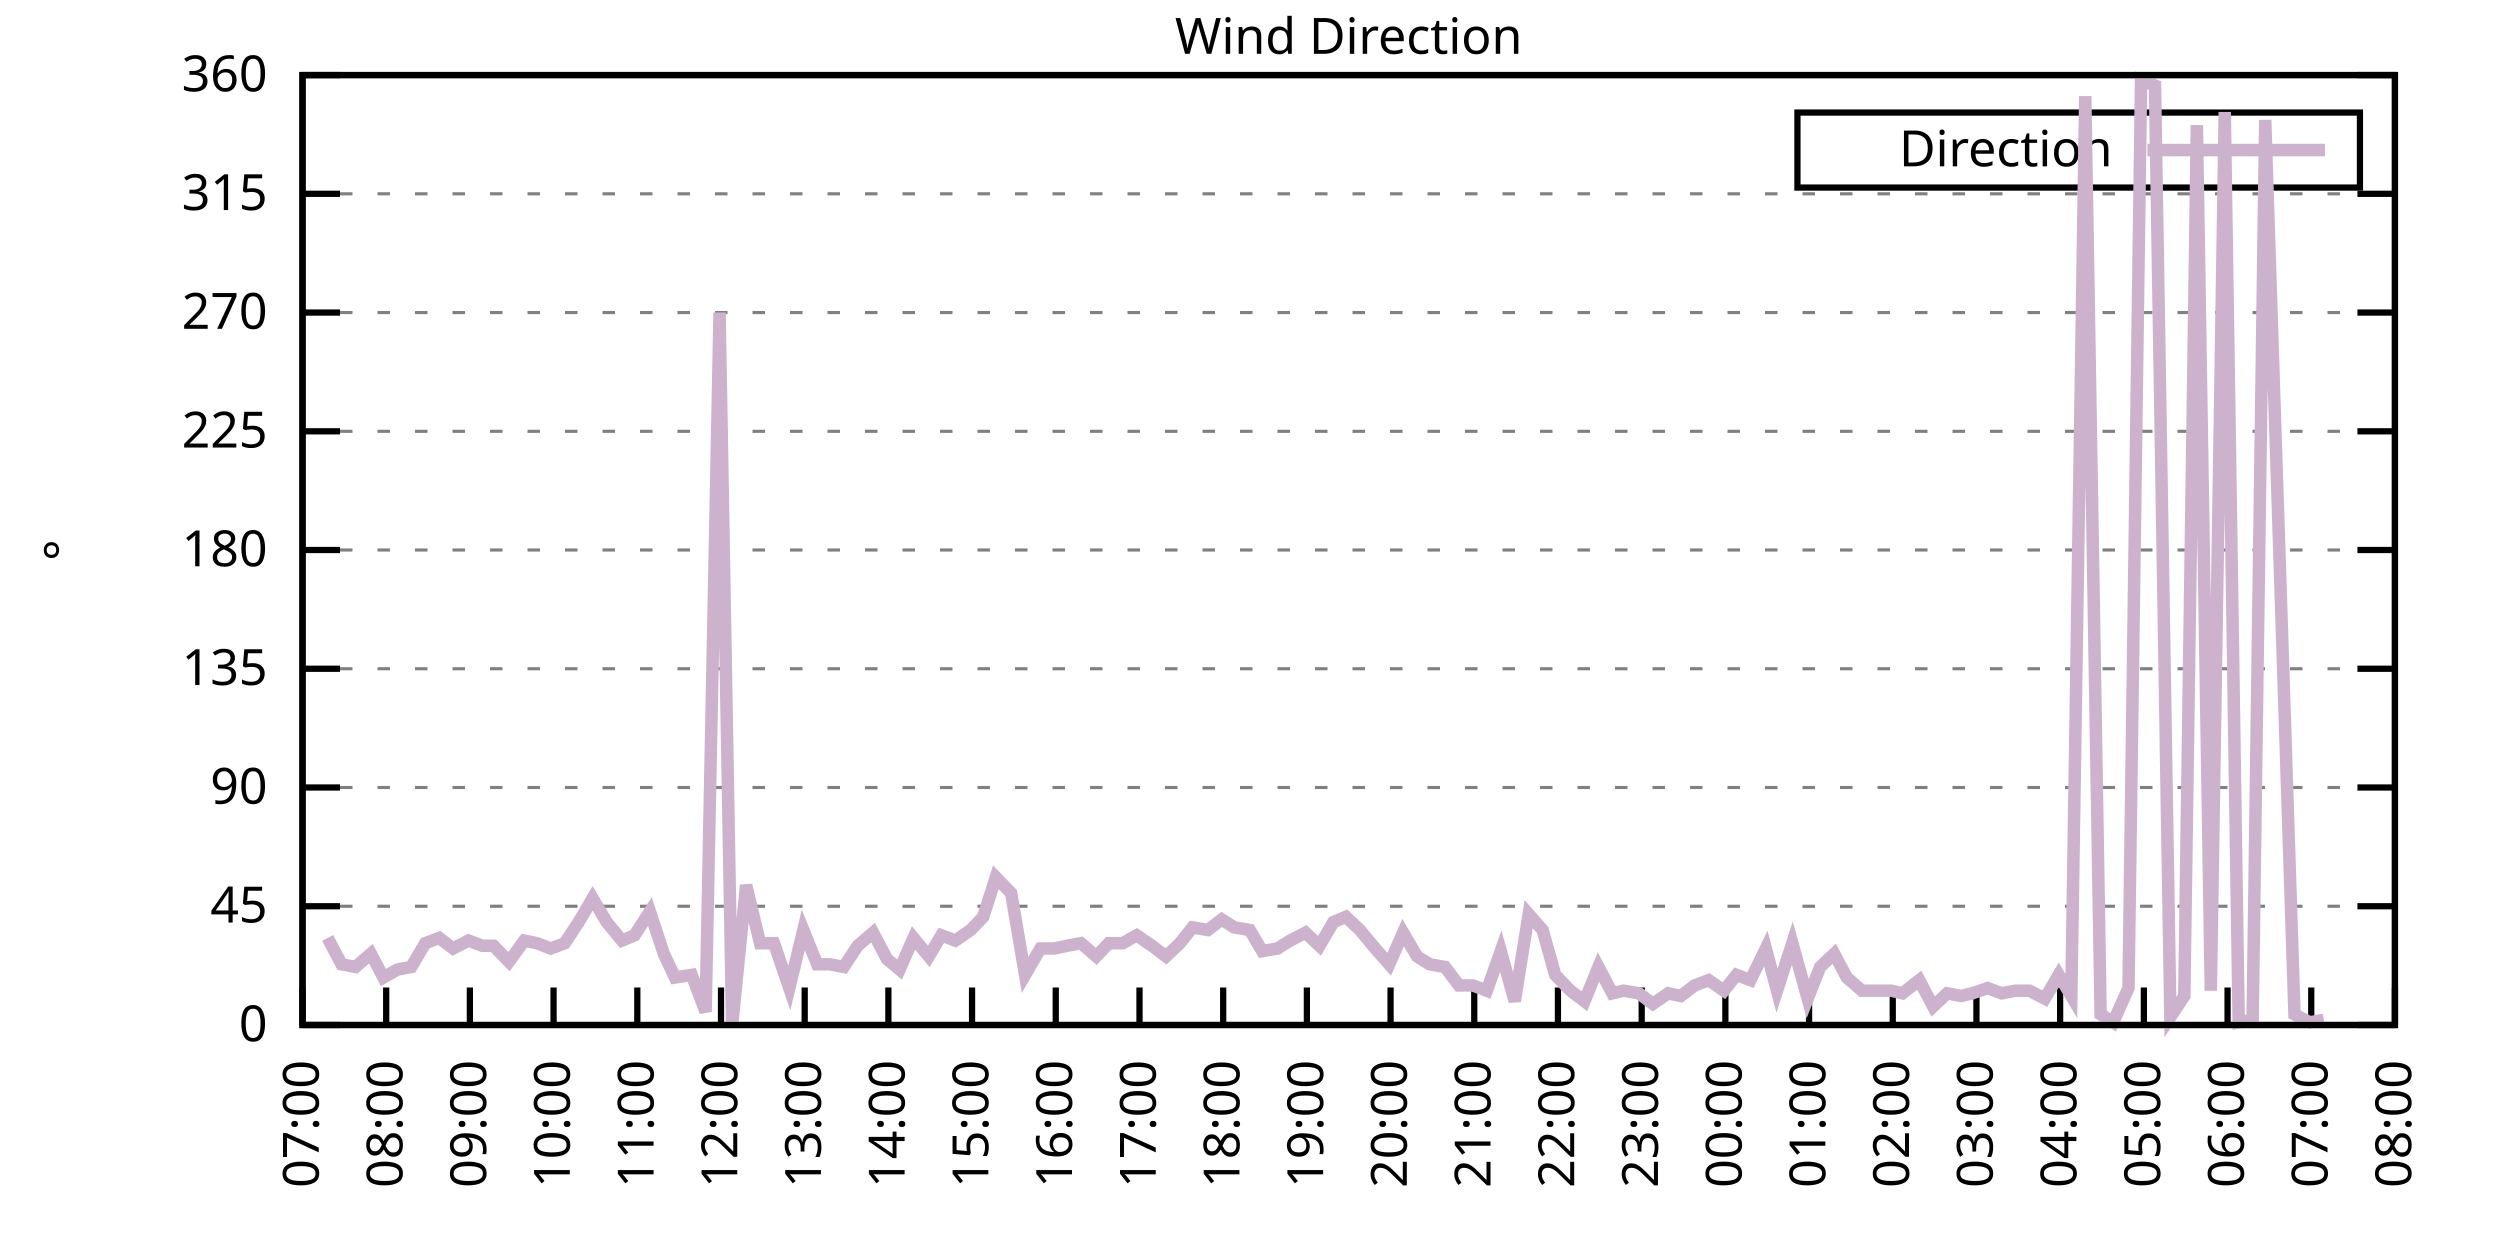
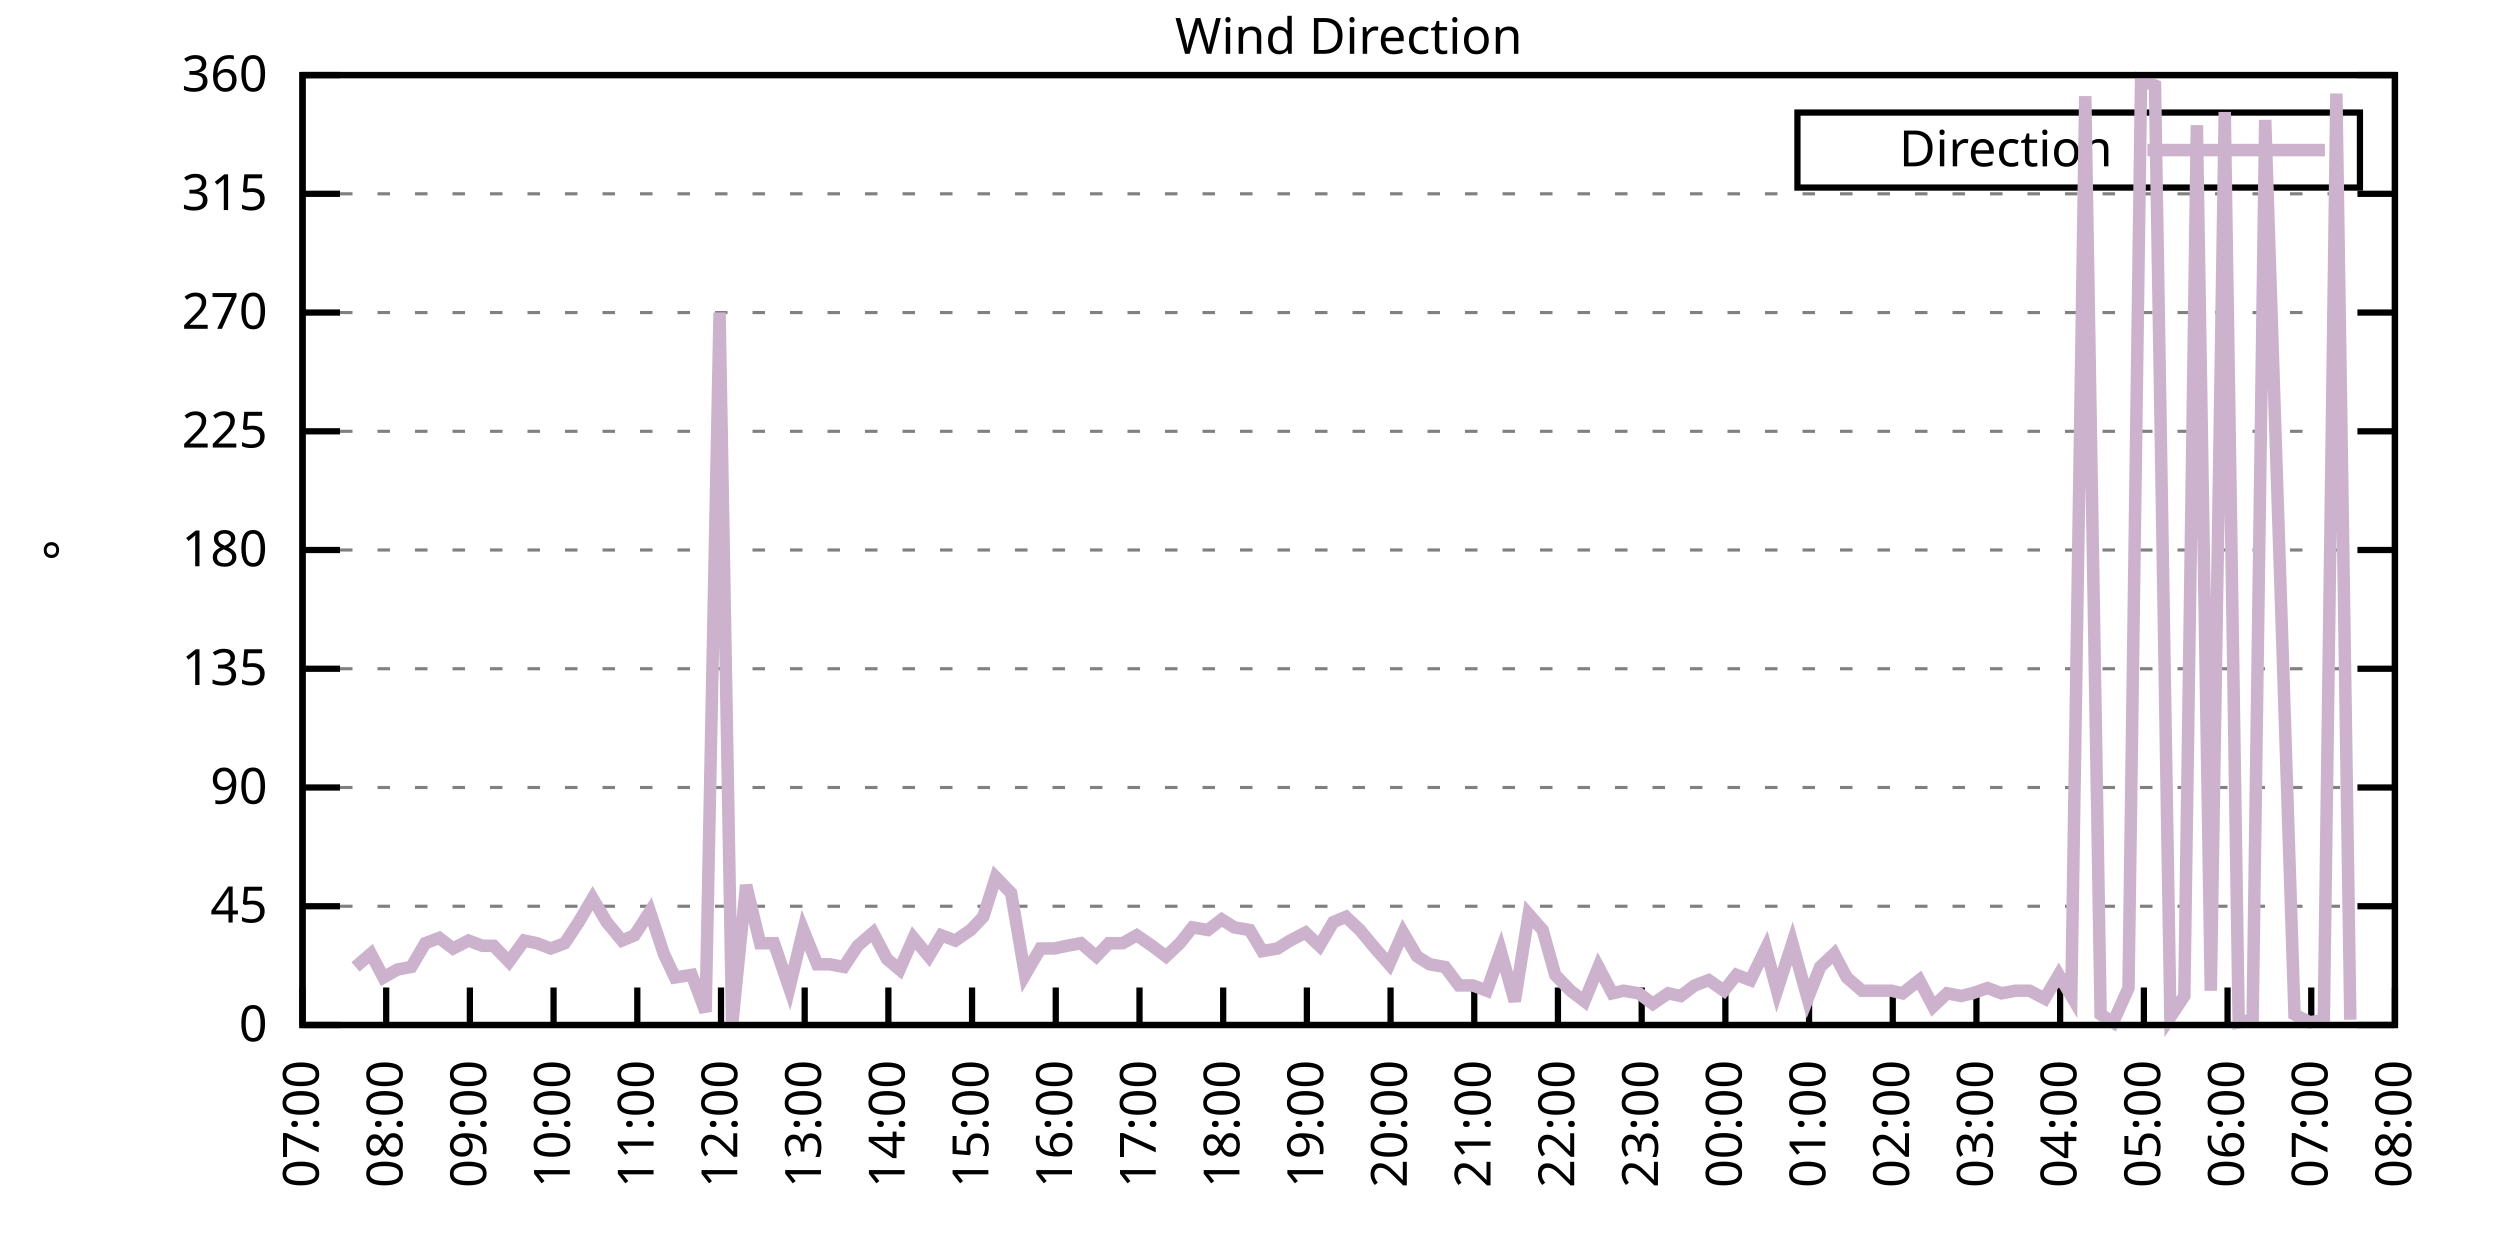
<svg xmlns="http://www.w3.org/2000/svg" xmlns:xlink="http://www.w3.org/1999/xlink" width="400" height="200" viewBox="0 0 400 200">
  <g id="gnuplot_canvas">
    <rect x="0" y="0" width="400" height="200" fill="none" />
    <defs>
      <circle id="gpDot" r="0.5" stroke-width="0.5" stroke="currentColor" />
      <path id="gpPt0" stroke-width="0.333" stroke="currentColor" d="M-1,0 h2 M0,-1 v2" />
      <path id="gpPt1" stroke-width="0.333" stroke="currentColor" d="M-1,-1 L1,1 M1,-1 L-1,1" />
      <path id="gpPt2" stroke-width="0.333" stroke="currentColor" d="M-1,0 L1,0 M0,-1 L0,1 M-1,-1 L1,1 M-1,1 L1,-1" />
      <rect id="gpPt3" stroke-width="0.333" stroke="currentColor" x="-1" y="-1" width="2" height="2" />
      <rect id="gpPt4" stroke-width="0.333" stroke="currentColor" fill="currentColor" x="-1" y="-1" width="2" height="2" />
      <circle id="gpPt5" stroke-width="0.333" stroke="currentColor" cx="0" cy="0" r="1" />
      <use xlink:href="#gpPt5" id="gpPt6" fill="currentColor" stroke="none" />
      <path id="gpPt7" stroke-width="0.333" stroke="currentColor" d="M0,-1.33 L-1.33,0.67 L1.33,0.67 z" />
      <use xlink:href="#gpPt7" id="gpPt8" fill="currentColor" stroke="none" />
      <use xlink:href="#gpPt7" id="gpPt9" stroke="currentColor" transform="rotate(180)" />
      <use xlink:href="#gpPt9" id="gpPt10" fill="currentColor" stroke="none" />
      <use xlink:href="#gpPt3" id="gpPt11" stroke="currentColor" transform="rotate(45)" />
      <use xlink:href="#gpPt11" id="gpPt12" fill="currentColor" stroke="none" />
      <path id="gpPt13" stroke-width="0.333" stroke="currentColor" d="M0,1.330 L1.265,0.411 L0.782,-1.067 L-0.782,-1.076 L-1.265,0.411 z" />
      <use xlink:href="#gpPt13" id="gpPt14" fill="currentColor" stroke="none" />
      <filter id="textbox" filterUnits="objectBoundingBox" x="0" y="0" height="1" width="1">
        <feFlood flood-color="white" flood-opacity="1" result="bgnd" />
        <feComposite in="SourceGraphic" in2="bgnd" operator="atop" />
      </filter>
      <filter id="greybox" filterUnits="objectBoundingBox" x="0" y="0" height="1" width="1">
        <feFlood flood-color="lightgrey" flood-opacity="1" result="grey" />
        <feComposite in="SourceGraphic" in2="grey" operator="atop" />
      </filter>
    </defs>
    <g fill="none" color="white" stroke="currentColor" stroke-width="1.00" stroke-linecap="butt" stroke-linejoin="miter">
</g>
    <g fill="none" color="black" stroke="currentColor" stroke-width="1.00" stroke-linecap="butt" stroke-linejoin="miter">
      <g stroke="none" shape-rendering="crispEdges">
        <polygon fill="rgb(255, 255, 255)" points="48.40,164.00 383.18,164.00 383.18,12.02 48.40,12.02 " />
      </g>
    </g>
    <g fill="none" color="black" stroke="currentColor" stroke-width="1.00" stroke-linecap="butt" stroke-linejoin="miter">
</g>
    <g fill="none" color="black" stroke="black" stroke-width="0.50" stroke-linecap="butt" stroke-linejoin="miter">
</g>
    <g fill="none" color="gray" stroke="currentColor" stroke-width="0.50" stroke-linecap="butt" stroke-linejoin="miter">
      <path stroke="gray" stroke-dasharray="2,4" class="gridline" d="M48.40,164.00 L383.19,164.00  " />
    </g>
    <g fill="none" color="gray" stroke="gray" stroke-width="1.00" stroke-linecap="butt" stroke-linejoin="miter">
</g>
    <g fill="none" color="black" stroke="currentColor" stroke-width="1.00" stroke-linecap="butt" stroke-linejoin="miter">
      <path stroke="black" d="M48.40,164.00 L54.40,164.00 M383.19,164.00 L377.19,164.00  " />
      <g transform="translate(42.80,166.60)" stroke="none" fill="black" font-family="Sans" font-size="8.00" text-anchor="end">
        <text>
          <tspan font-family="Sans"> 0</tspan>
        </text>
      </g>
    </g>
    <g fill="none" color="black" stroke="currentColor" stroke-width="1.00" stroke-linecap="butt" stroke-linejoin="miter">
</g>
    <g fill="none" color="black" stroke="black" stroke-width="0.50" stroke-linecap="butt" stroke-linejoin="miter">
</g>
    <g fill="none" color="gray" stroke="currentColor" stroke-width="0.50" stroke-linecap="butt" stroke-linejoin="miter">
      <path stroke="gray" stroke-dasharray="2,4" class="gridline" d="M48.40,145.00 L383.19,145.00  " />
    </g>
    <g fill="none" color="gray" stroke="gray" stroke-width="1.00" stroke-linecap="butt" stroke-linejoin="miter">
</g>
    <g fill="none" color="black" stroke="currentColor" stroke-width="1.00" stroke-linecap="butt" stroke-linejoin="miter">
      <path stroke="black" d="M48.40,145.00 L54.40,145.00 M383.19,145.00 L377.19,145.00  " />
      <g transform="translate(42.80,147.60)" stroke="none" fill="black" font-family="Sans" font-size="8.00" text-anchor="end">
        <text>
          <tspan font-family="Sans"> 45</tspan>
        </text>
      </g>
    </g>
    <g fill="none" color="black" stroke="currentColor" stroke-width="1.00" stroke-linecap="butt" stroke-linejoin="miter">
</g>
    <g fill="none" color="black" stroke="black" stroke-width="0.50" stroke-linecap="butt" stroke-linejoin="miter">
</g>
    <g fill="none" color="gray" stroke="currentColor" stroke-width="0.50" stroke-linecap="butt" stroke-linejoin="miter">
      <path stroke="gray" stroke-dasharray="2,4" class="gridline" d="M48.40,126.00 L383.19,126.00  " />
    </g>
    <g fill="none" color="gray" stroke="gray" stroke-width="1.00" stroke-linecap="butt" stroke-linejoin="miter">
</g>
    <g fill="none" color="black" stroke="currentColor" stroke-width="1.00" stroke-linecap="butt" stroke-linejoin="miter">
      <path stroke="black" d="M48.40,126.00 L54.40,126.00 M383.19,126.00 L377.19,126.00  " />
      <g transform="translate(42.80,128.60)" stroke="none" fill="black" font-family="Sans" font-size="8.00" text-anchor="end">
        <text>
          <tspan font-family="Sans"> 90</tspan>
        </text>
      </g>
    </g>
    <g fill="none" color="black" stroke="currentColor" stroke-width="1.00" stroke-linecap="butt" stroke-linejoin="miter">
</g>
    <g fill="none" color="black" stroke="black" stroke-width="0.50" stroke-linecap="butt" stroke-linejoin="miter">
</g>
    <g fill="none" color="gray" stroke="currentColor" stroke-width="0.50" stroke-linecap="butt" stroke-linejoin="miter">
      <path stroke="gray" stroke-dasharray="2,4" class="gridline" d="M48.40,107.00 L383.19,107.00  " />
    </g>
    <g fill="none" color="gray" stroke="gray" stroke-width="1.00" stroke-linecap="butt" stroke-linejoin="miter">
</g>
    <g fill="none" color="black" stroke="currentColor" stroke-width="1.00" stroke-linecap="butt" stroke-linejoin="miter">
      <path stroke="black" d="M48.40,107.00 L54.40,107.00 M383.19,107.00 L377.19,107.00  " />
      <g transform="translate(42.80,109.60)" stroke="none" fill="black" font-family="Sans" font-size="8.00" text-anchor="end">
        <text>
          <tspan font-family="Sans"> 135</tspan>
        </text>
      </g>
    </g>
    <g fill="none" color="black" stroke="currentColor" stroke-width="1.00" stroke-linecap="butt" stroke-linejoin="miter">
</g>
    <g fill="none" color="black" stroke="black" stroke-width="0.50" stroke-linecap="butt" stroke-linejoin="miter">
</g>
    <g fill="none" color="gray" stroke="currentColor" stroke-width="0.50" stroke-linecap="butt" stroke-linejoin="miter">
      <path stroke="gray" stroke-dasharray="2,4" class="gridline" d="M48.40,88.00 L383.19,88.00  " />
    </g>
    <g fill="none" color="gray" stroke="gray" stroke-width="1.00" stroke-linecap="butt" stroke-linejoin="miter">
</g>
    <g fill="none" color="black" stroke="currentColor" stroke-width="1.00" stroke-linecap="butt" stroke-linejoin="miter">
      <path stroke="black" d="M48.40,88.00 L54.40,88.00 M383.19,88.00 L377.19,88.00  " />
      <g transform="translate(42.80,90.60)" stroke="none" fill="black" font-family="Sans" font-size="8.00" text-anchor="end">
        <text>
          <tspan font-family="Sans"> 180</tspan>
        </text>
      </g>
    </g>
    <g fill="none" color="black" stroke="currentColor" stroke-width="1.00" stroke-linecap="butt" stroke-linejoin="miter">
</g>
    <g fill="none" color="black" stroke="black" stroke-width="0.50" stroke-linecap="butt" stroke-linejoin="miter">
</g>
    <g fill="none" color="gray" stroke="currentColor" stroke-width="0.50" stroke-linecap="butt" stroke-linejoin="miter">
      <path stroke="gray" stroke-dasharray="2,4" class="gridline" d="M48.40,69.01 L383.19,69.01  " />
    </g>
    <g fill="none" color="gray" stroke="gray" stroke-width="1.00" stroke-linecap="butt" stroke-linejoin="miter">
</g>
    <g fill="none" color="black" stroke="currentColor" stroke-width="1.00" stroke-linecap="butt" stroke-linejoin="miter">
      <path stroke="black" d="M48.40,69.01 L54.40,69.01 M383.19,69.01 L377.19,69.01  " />
      <g transform="translate(42.80,71.61)" stroke="none" fill="black" font-family="Sans" font-size="8.00" text-anchor="end">
        <text>
          <tspan font-family="Sans"> 225</tspan>
        </text>
      </g>
    </g>
    <g fill="none" color="black" stroke="currentColor" stroke-width="1.00" stroke-linecap="butt" stroke-linejoin="miter">
</g>
    <g fill="none" color="black" stroke="black" stroke-width="0.50" stroke-linecap="butt" stroke-linejoin="miter">
</g>
    <g fill="none" color="gray" stroke="currentColor" stroke-width="0.50" stroke-linecap="butt" stroke-linejoin="miter">
      <path stroke="gray" stroke-dasharray="2,4" class="gridline" d="M48.40,50.01 L383.19,50.01  " />
    </g>
    <g fill="none" color="gray" stroke="gray" stroke-width="1.00" stroke-linecap="butt" stroke-linejoin="miter">
</g>
    <g fill="none" color="black" stroke="currentColor" stroke-width="1.00" stroke-linecap="butt" stroke-linejoin="miter">
      <path stroke="black" d="M48.40,50.01 L54.40,50.01 M383.19,50.01 L377.19,50.01  " />
      <g transform="translate(42.80,52.61)" stroke="none" fill="black" font-family="Sans" font-size="8.00" text-anchor="end">
        <text>
          <tspan font-family="Sans"> 270</tspan>
        </text>
      </g>
    </g>
    <g fill="none" color="black" stroke="currentColor" stroke-width="1.00" stroke-linecap="butt" stroke-linejoin="miter">
</g>
    <g fill="none" color="black" stroke="black" stroke-width="0.50" stroke-linecap="butt" stroke-linejoin="miter">
</g>
    <g fill="none" color="gray" stroke="currentColor" stroke-width="0.50" stroke-linecap="butt" stroke-linejoin="miter">
      <path stroke="gray" stroke-dasharray="2,4" class="gridline" d="M48.40,31.01 L383.19,31.01  " />
    </g>
    <g fill="none" color="gray" stroke="gray" stroke-width="1.00" stroke-linecap="butt" stroke-linejoin="miter">
</g>
    <g fill="none" color="black" stroke="currentColor" stroke-width="1.00" stroke-linecap="butt" stroke-linejoin="miter">
      <path stroke="black" d="M48.40,31.01 L54.40,31.01 M383.19,31.01 L377.19,31.01  " />
      <g transform="translate(42.80,33.61)" stroke="none" fill="black" font-family="Sans" font-size="8.00" text-anchor="end">
        <text>
          <tspan font-family="Sans"> 315</tspan>
        </text>
      </g>
    </g>
    <g fill="none" color="black" stroke="currentColor" stroke-width="1.00" stroke-linecap="butt" stroke-linejoin="miter">
</g>
    <g fill="none" color="black" stroke="black" stroke-width="0.50" stroke-linecap="butt" stroke-linejoin="miter">
</g>
    <g fill="none" color="gray" stroke="currentColor" stroke-width="0.50" stroke-linecap="butt" stroke-linejoin="miter">
      <path stroke="gray" stroke-dasharray="2,4" class="gridline" d="M48.40,12.01 L383.19,12.01  " />
    </g>
    <g fill="none" color="gray" stroke="gray" stroke-width="1.00" stroke-linecap="butt" stroke-linejoin="miter">
</g>
    <g fill="none" color="black" stroke="currentColor" stroke-width="1.00" stroke-linecap="butt" stroke-linejoin="miter">
      <path stroke="black" d="M48.40,12.01 L54.40,12.01 M383.19,12.01 L377.19,12.01  " />
      <g transform="translate(42.80,14.61)" stroke="none" fill="black" font-family="Sans" font-size="8.00" text-anchor="end">
        <text>
          <tspan font-family="Sans"> 360</tspan>
        </text>
      </g>
    </g>
    <g fill="none" color="black" stroke="currentColor" stroke-width="1.00" stroke-linecap="butt" stroke-linejoin="miter">
      <path stroke="black" d="M48.40,164.00 L48.40,158.00  " />
      <g transform="translate(51.00,169.60) rotate(270.00)" stroke="none" fill="black" font-family="Sans" font-size="8.00" text-anchor="end">
        <text>
          <tspan font-family="Sans">07:00</tspan>
        </text>
      </g>
    </g>
    <g fill="none" color="black" stroke="currentColor" stroke-width="1.00" stroke-linecap="butt" stroke-linejoin="miter">
      <path stroke="black" d="M61.79,164.00 L61.79,158.00  " />
      <g transform="translate(64.39,169.60) rotate(270.00)" stroke="none" fill="black" font-family="Sans" font-size="8.00" text-anchor="end">
        <text>
          <tspan font-family="Sans">08:00</tspan>
        </text>
      </g>
    </g>
    <g fill="none" color="black" stroke="currentColor" stroke-width="1.00" stroke-linecap="butt" stroke-linejoin="miter">
      <path stroke="black" d="M75.18,164.00 L75.18,158.00  " />
      <g transform="translate(77.78,169.60) rotate(270.00)" stroke="none" fill="black" font-family="Sans" font-size="8.00" text-anchor="end">
        <text>
          <tspan font-family="Sans">09:00</tspan>
        </text>
      </g>
    </g>
    <g fill="none" color="black" stroke="currentColor" stroke-width="1.00" stroke-linecap="butt" stroke-linejoin="miter">
      <path stroke="black" d="M88.57,164.00 L88.57,158.00  " />
      <g transform="translate(91.17,169.60) rotate(270.00)" stroke="none" fill="black" font-family="Sans" font-size="8.00" text-anchor="end">
        <text>
          <tspan font-family="Sans">10:00</tspan>
        </text>
      </g>
    </g>
    <g fill="none" color="black" stroke="currentColor" stroke-width="1.00" stroke-linecap="butt" stroke-linejoin="miter">
      <path stroke="black" d="M101.97,164.00 L101.97,158.00  " />
      <g transform="translate(104.57,169.60) rotate(270.00)" stroke="none" fill="black" font-family="Sans" font-size="8.00" text-anchor="end">
        <text>
          <tspan font-family="Sans">11:00</tspan>
        </text>
      </g>
    </g>
    <g fill="none" color="black" stroke="currentColor" stroke-width="1.00" stroke-linecap="butt" stroke-linejoin="miter">
      <path stroke="black" d="M115.36,164.00 L115.36,158.00  " />
      <g transform="translate(117.96,169.60) rotate(270.00)" stroke="none" fill="black" font-family="Sans" font-size="8.00" text-anchor="end">
        <text>
          <tspan font-family="Sans">12:00</tspan>
        </text>
      </g>
    </g>
    <g fill="none" color="black" stroke="currentColor" stroke-width="1.00" stroke-linecap="butt" stroke-linejoin="miter">
      <path stroke="black" d="M128.75,164.00 L128.75,158.00  " />
      <g transform="translate(131.35,169.60) rotate(270.00)" stroke="none" fill="black" font-family="Sans" font-size="8.00" text-anchor="end">
        <text>
          <tspan font-family="Sans">13:00</tspan>
        </text>
      </g>
    </g>
    <g fill="none" color="black" stroke="currentColor" stroke-width="1.00" stroke-linecap="butt" stroke-linejoin="miter">
      <path stroke="black" d="M142.14,164.00 L142.14,158.00  " />
      <g transform="translate(144.74,169.60) rotate(270.00)" stroke="none" fill="black" font-family="Sans" font-size="8.00" text-anchor="end">
        <text>
          <tspan font-family="Sans">14:00</tspan>
        </text>
      </g>
    </g>
    <g fill="none" color="black" stroke="currentColor" stroke-width="1.00" stroke-linecap="butt" stroke-linejoin="miter">
      <path stroke="black" d="M155.53,164.00 L155.53,158.00  " />
      <g transform="translate(158.13,169.60) rotate(270.00)" stroke="none" fill="black" font-family="Sans" font-size="8.00" text-anchor="end">
        <text>
          <tspan font-family="Sans">15:00</tspan>
        </text>
      </g>
    </g>
    <g fill="none" color="black" stroke="currentColor" stroke-width="1.00" stroke-linecap="butt" stroke-linejoin="miter">
      <path stroke="black" d="M168.92,164.00 L168.92,158.00  " />
      <g transform="translate(171.52,169.60) rotate(270.00)" stroke="none" fill="black" font-family="Sans" font-size="8.00" text-anchor="end">
        <text>
          <tspan font-family="Sans">16:00</tspan>
        </text>
      </g>
    </g>
    <g fill="none" color="black" stroke="currentColor" stroke-width="1.00" stroke-linecap="butt" stroke-linejoin="miter">
      <path stroke="black" d="M182.32,164.00 L182.32,158.00  " />
      <g transform="translate(184.92,169.60) rotate(270.00)" stroke="none" fill="black" font-family="Sans" font-size="8.00" text-anchor="end">
        <text>
          <tspan font-family="Sans">17:00</tspan>
        </text>
      </g>
    </g>
    <g fill="none" color="black" stroke="currentColor" stroke-width="1.00" stroke-linecap="butt" stroke-linejoin="miter">
      <path stroke="black" d="M195.71,164.00 L195.71,158.00  " />
      <g transform="translate(198.31,169.60) rotate(270.00)" stroke="none" fill="black" font-family="Sans" font-size="8.00" text-anchor="end">
        <text>
          <tspan font-family="Sans">18:00</tspan>
        </text>
      </g>
    </g>
    <g fill="none" color="black" stroke="currentColor" stroke-width="1.00" stroke-linecap="butt" stroke-linejoin="miter">
      <path stroke="black" d="M209.10,164.00 L209.10,158.00  " />
      <g transform="translate(211.70,169.60) rotate(270.00)" stroke="none" fill="black" font-family="Sans" font-size="8.00" text-anchor="end">
        <text>
          <tspan font-family="Sans">19:00</tspan>
        </text>
      </g>
    </g>
    <g fill="none" color="black" stroke="currentColor" stroke-width="1.00" stroke-linecap="butt" stroke-linejoin="miter">
      <path stroke="black" d="M222.49,164.00 L222.49,158.00  " />
      <g transform="translate(225.09,169.60) rotate(270.00)" stroke="none" fill="black" font-family="Sans" font-size="8.00" text-anchor="end">
        <text>
          <tspan font-family="Sans">20:00</tspan>
        </text>
      </g>
    </g>
    <g fill="none" color="black" stroke="currentColor" stroke-width="1.00" stroke-linecap="butt" stroke-linejoin="miter">
      <path stroke="black" d="M235.88,164.00 L235.88,158.00  " />
      <g transform="translate(238.48,169.60) rotate(270.00)" stroke="none" fill="black" font-family="Sans" font-size="8.00" text-anchor="end">
        <text>
          <tspan font-family="Sans">21:00</tspan>
        </text>
      </g>
    </g>
    <g fill="none" color="black" stroke="currentColor" stroke-width="1.00" stroke-linecap="butt" stroke-linejoin="miter">
      <path stroke="black" d="M249.27,164.00 L249.27,158.00  " />
      <g transform="translate(251.87,169.60) rotate(270.00)" stroke="none" fill="black" font-family="Sans" font-size="8.00" text-anchor="end">
        <text>
          <tspan font-family="Sans">22:00</tspan>
        </text>
      </g>
    </g>
    <g fill="none" color="black" stroke="currentColor" stroke-width="1.00" stroke-linecap="butt" stroke-linejoin="miter">
      <path stroke="black" d="M262.67,164.00 L262.67,158.00  " />
      <g transform="translate(265.27,169.60) rotate(270.00)" stroke="none" fill="black" font-family="Sans" font-size="8.00" text-anchor="end">
        <text>
          <tspan font-family="Sans">23:00</tspan>
        </text>
      </g>
    </g>
    <g fill="none" color="black" stroke="currentColor" stroke-width="1.00" stroke-linecap="butt" stroke-linejoin="miter">
      <path stroke="black" d="M276.06,164.00 L276.06,158.00  " />
      <g transform="translate(278.66,169.60) rotate(270.00)" stroke="none" fill="black" font-family="Sans" font-size="8.00" text-anchor="end">
        <text>
          <tspan font-family="Sans">00:00</tspan>
        </text>
      </g>
    </g>
    <g fill="none" color="black" stroke="currentColor" stroke-width="1.00" stroke-linecap="butt" stroke-linejoin="miter">
      <path stroke="black" d="M289.45,164.00 L289.45,158.00  " />
      <g transform="translate(292.05,169.60) rotate(270.00)" stroke="none" fill="black" font-family="Sans" font-size="8.00" text-anchor="end">
        <text>
          <tspan font-family="Sans">01:00</tspan>
        </text>
      </g>
    </g>
    <g fill="none" color="black" stroke="currentColor" stroke-width="1.00" stroke-linecap="butt" stroke-linejoin="miter">
      <path stroke="black" d="M302.84,164.00 L302.84,158.00  " />
      <g transform="translate(305.44,169.60) rotate(270.00)" stroke="none" fill="black" font-family="Sans" font-size="8.00" text-anchor="end">
        <text>
          <tspan font-family="Sans">02:00</tspan>
        </text>
      </g>
    </g>
    <g fill="none" color="black" stroke="currentColor" stroke-width="1.00" stroke-linecap="butt" stroke-linejoin="miter">
      <path stroke="black" d="M316.23,164.00 L316.23,158.00  " />
      <g transform="translate(318.83,169.60) rotate(270.00)" stroke="none" fill="black" font-family="Sans" font-size="8.00" text-anchor="end">
        <text>
          <tspan font-family="Sans">03:00</tspan>
        </text>
      </g>
    </g>
    <g fill="none" color="black" stroke="currentColor" stroke-width="1.00" stroke-linecap="butt" stroke-linejoin="miter">
      <path stroke="black" d="M329.62,164.00 L329.62,158.00  " />
      <g transform="translate(332.22,169.60) rotate(270.00)" stroke="none" fill="black" font-family="Sans" font-size="8.00" text-anchor="end">
        <text>
          <tspan font-family="Sans">04:00</tspan>
        </text>
      </g>
    </g>
    <g fill="none" color="black" stroke="currentColor" stroke-width="1.00" stroke-linecap="butt" stroke-linejoin="miter">
      <path stroke="black" d="M343.02,164.00 L343.02,158.00  " />
      <g transform="translate(345.62,169.60) rotate(270.00)" stroke="none" fill="black" font-family="Sans" font-size="8.00" text-anchor="end">
        <text>
          <tspan font-family="Sans">05:00</tspan>
        </text>
      </g>
    </g>
    <g fill="none" color="black" stroke="currentColor" stroke-width="1.00" stroke-linecap="butt" stroke-linejoin="miter">
      <path stroke="black" d="M356.41,164.00 L356.41,158.00  " />
      <g transform="translate(359.01,169.60) rotate(270.00)" stroke="none" fill="black" font-family="Sans" font-size="8.00" text-anchor="end">
        <text>
          <tspan font-family="Sans">06:00</tspan>
        </text>
      </g>
    </g>
    <g fill="none" color="black" stroke="currentColor" stroke-width="1.00" stroke-linecap="butt" stroke-linejoin="miter">
      <path stroke="black" d="M369.80,164.00 L369.80,158.00  " />
      <g transform="translate(372.40,169.60) rotate(270.00)" stroke="none" fill="black" font-family="Sans" font-size="8.00" text-anchor="end">
        <text>
          <tspan font-family="Sans">07:00</tspan>
        </text>
      </g>
    </g>
    <g fill="none" color="black" stroke="currentColor" stroke-width="1.00" stroke-linecap="butt" stroke-linejoin="miter">
      <path stroke="black" d="M383.19,164.00 L383.19,158.00  " />
      <g transform="translate(385.79,169.60) rotate(270.00)" stroke="none" fill="black" font-family="Sans" font-size="8.00" text-anchor="end">
        <text>
          <tspan font-family="Sans">08:00</tspan>
        </text>
      </g>
    </g>
    <g fill="none" color="black" stroke="currentColor" stroke-width="1.00" stroke-linecap="butt" stroke-linejoin="miter">
</g>
    <g fill="none" color="black" stroke="currentColor" stroke-width="1.00" stroke-linecap="butt" stroke-linejoin="miter">
      <path stroke="black" d="M48.40,12.01 L48.40,164.00 L383.19,164.00 L383.19,12.01 L48.40,12.01 Z  " />
    </g>
    <g fill="none" color="black" stroke="currentColor" stroke-width="1.00" stroke-linecap="butt" stroke-linejoin="miter">
</g>
    <g fill="none" color="black" stroke="currentColor" stroke-width="1.00" stroke-linecap="butt" stroke-linejoin="miter">
      <path stroke="black" d="M287.59,30.01 L287.59,18.01 L377.59,18.01 L377.59,30.01 L287.59,30.01 Z  " />
    </g>
    <g id="Wind_direction_plot_1">
      <g fill="none" color="white" stroke="black" stroke-width="2.00" stroke-linecap="butt" stroke-linejoin="miter">
</g>
      <g fill="none" color="black" stroke="currentColor" stroke-width="2.00" stroke-linecap="butt" stroke-linejoin="miter">
        <g transform="translate(337.99,26.61)" stroke="none" fill="black" font-family="Sans" font-size="8.00" text-anchor="end">
          <text>
            <tspan font-family="Sans">Direction</tspan>
          </text>
        </g>
      </g>
      <g fill="none" color="black" stroke="currentColor" stroke-width="2.00" stroke-linecap="butt" stroke-linejoin="miter">
-         <path stroke="rgb(204, 178, 204)" d="M343.59,24.01 L371.99,24.01 M52.42,150.07 L54.65,154.29 L56.88,154.71 L59.34,152.60 L61.35,156.40 L63.58,155.13   L65.81,154.71 L68.04,150.91 L70.27,150.07 L72.50,151.76 L74.96,150.49 L77.19,151.33 L78.98,151.33 L81.43,153.87   L83.89,150.49 L85.90,150.91 L88.13,151.76 L90.36,150.91 L92.59,147.53 L94.82,143.73 L97.06,147.53 L99.51,150.49   L101.52,149.65 L103.98,145.85 L106.21,152.60 L107.99,156.40 L110.67,155.98 L112.90,161.89 L115.13,50.01 L117.14,164.00   L119.38,141.62 L121.61,150.91 L123.84,150.91 L126.29,158.09 L128.53,148.80 L130.76,154.29 L132.77,154.29 L135.00,154.71   L137.23,151.33 L139.69,149.22 L141.92,153.45 L143.93,155.13 L146.16,150.07 L148.61,153.02 L150.62,149.65 L152.85,150.49   L155.31,148.80 L157.32,146.69 L159.33,140.36 L161.78,142.89 L164.01,155.98 L166.47,151.76 L168.70,151.76 L170.71,151.33   L172.94,150.91 L175.40,153.02 L177.41,150.91 L179.64,150.91 L181.87,149.65 L184.32,151.33 L186.56,153.02 L188.79,150.91   L190.80,148.38 L193.25,148.80 L195.48,147.11 L197.49,148.38 L199.95,148.80 L201.96,152.18 L204.41,151.76 L206.42,150.49   L208.88,149.22 L211.11,151.33 L213.34,147.53 L215.35,146.69 L217.58,148.80 L220.04,151.76 L222.27,154.29 L224.50,149.22   L226.73,153.02 L228.74,154.29 L231.20,154.71 L233.43,157.67 L235.66,157.67 L237.89,158.51 L240.12,152.18 L242.36,160.20   L244.59,146.27 L246.82,148.80 L248.83,155.98 L251.28,158.51 L253.51,160.20 L255.75,154.71 L257.98,158.93 L259.76,158.51   L262.22,158.93 L264.45,160.62 L266.91,158.93 L268.92,159.36 L271.15,157.67 L273.38,156.82 L275.83,158.51 L277.84,155.98   L280.07,156.82 L282.53,151.76 L284.32,158.51 L286.77,150.91 L289.23,159.78 L291.23,154.71 L293.47,152.60 L295.48,156.40   L297.93,158.51 L300.39,158.51 L302.62,158.51 L304.40,158.93 L307.08,156.82 L309.31,161.04 L311.54,158.93 L313.78,159.36   L315.56,158.93 L318.02,158.09 L320.25,158.93 L322.48,158.51 L324.71,158.51 L327.17,159.78 L329.40,155.98 L331.41,159.36   L333.64,15.39 L336.10,162.31 L338.10,163.58 L340.56,158.09 L342.57,12.85 L344.80,13.70 L347.26,162.73 L349.49,159.36   L351.50,20.03 L353.73,158.51 L355.96,17.92 L358.19,163.58 L360.42,163.16 L362.43,19.19 L367.12,162.31 L369.58,163.58   L371.81,163.16  " />
+         <path stroke="rgb(204, 178, 204)" d="M343.59,24.01 L371.99,24.01 M56.88,154.71 L59.34,152.60 L61.35,156.40 L63.58,155.13 L65.81,154.71 L68.04,150.91   L70.27,150.07 L72.50,151.76 L74.96,150.49 L77.19,151.33 L78.98,151.33 L81.43,153.87 L83.89,150.49 L85.90,150.91   L88.13,151.76 L90.36,150.91 L92.59,147.53 L94.82,143.73 L97.06,147.53 L99.51,150.49 L101.52,149.65 L103.98,145.85   L106.21,152.60 L107.99,156.40 L110.67,155.98 L112.90,161.89 L115.13,50.01 L117.14,164.00 L119.38,141.62 L121.61,150.91   L123.84,150.91 L126.29,158.09 L128.53,148.80 L130.76,154.29 L132.77,154.29 L135.00,154.71 L137.23,151.33 L139.69,149.22   L141.92,153.45 L143.93,155.13 L146.16,150.07 L148.61,153.02 L150.62,149.65 L152.85,150.49 L155.31,148.80 L157.32,146.69   L159.33,140.36 L161.78,142.89 L164.01,155.98 L166.47,151.76 L168.70,151.76 L170.71,151.33 L172.94,150.91 L175.40,153.02   L177.41,150.91 L179.64,150.91 L181.87,149.65 L184.32,151.33 L186.56,153.02 L188.79,150.91 L190.80,148.38 L193.25,148.80   L195.48,147.11 L197.49,148.38 L199.95,148.80 L201.96,152.18 L204.41,151.76 L206.42,150.49 L208.88,149.22 L211.11,151.33   L213.34,147.53 L215.35,146.69 L217.58,148.80 L220.04,151.76 L222.27,154.29 L224.50,149.22 L226.73,153.02 L228.74,154.29   L231.20,154.71 L233.43,157.67 L235.66,157.67 L237.89,158.51 L240.12,152.18 L242.36,160.20 L244.59,146.27 L246.82,148.80   L248.83,155.98 L251.28,158.51 L253.51,160.20 L255.75,154.71 L257.98,158.93 L259.76,158.51 L262.22,158.93 L264.45,160.62   L266.91,158.93 L268.92,159.36 L271.15,157.67 L273.38,156.82 L275.83,158.51 L277.84,155.98 L280.07,156.82 L282.53,151.76   L284.32,158.51 L286.77,150.91 L289.23,159.78 L291.23,154.71 L293.47,152.60 L295.48,156.40 L297.93,158.51 L300.39,158.51   L302.62,158.51 L304.40,158.93 L307.08,156.82 L309.31,161.04 L311.54,158.93 L313.78,159.36 L315.56,158.93 L318.02,158.09   L320.25,158.93 L322.48,158.51 L324.71,158.51 L327.17,159.78 L329.40,155.98 L331.41,159.36 L333.64,15.39 L336.10,162.31   L338.10,163.58 L340.56,158.09 L342.57,12.85 L344.80,13.70 L347.26,162.73 L349.49,159.36 L351.50,20.03 L353.73,158.51   L355.96,17.92 L358.19,163.58 L360.42,163.16 L362.43,19.19 L367.12,162.31 L369.58,163.58 L371.81,163.16 L373.82,14.97   L376.05,163.16  " />
      </g>
    </g>
    <g fill="none" color="black" stroke="currentColor" stroke-width="2.00" stroke-linecap="butt" stroke-linejoin="miter">
</g>
    <g fill="none" color="black" stroke="black" stroke-width="1.00" stroke-linecap="butt" stroke-linejoin="miter">
</g>
    <g fill="none" color="black" stroke="currentColor" stroke-width="1.00" stroke-linecap="butt" stroke-linejoin="miter">
      <path stroke="black" d="M48.40,12.01 L48.40,164.00 L383.19,164.00 L383.19,12.01 L48.40,12.01 Z  " />
      <g transform="translate(12.80,88.01) rotate(270.00)" stroke="none" fill="black" font-family="Sans" font-size="8.00" text-anchor="middle">
        <text>
          <tspan font-family="Sans">°</tspan>
        </text>
      </g>
    </g>
    <g fill="none" color="black" stroke="currentColor" stroke-width="1.00" stroke-linecap="butt" stroke-linejoin="miter">
</g>
    <g fill="none" color="black" stroke="currentColor" stroke-width="1.00" stroke-linecap="butt" stroke-linejoin="miter">
      <g transform="translate(215.79,8.61)" stroke="none" fill="black" font-family="Sans" font-size="8.00" text-anchor="middle">
        <text>
          <tspan font-family="Sans">Wind Direction</tspan>
        </text>
      </g>
    </g>
    <g fill="none" color="black" stroke="currentColor" stroke-width="1.00" stroke-linecap="butt" stroke-linejoin="miter">
</g>
  </g>
</svg>
